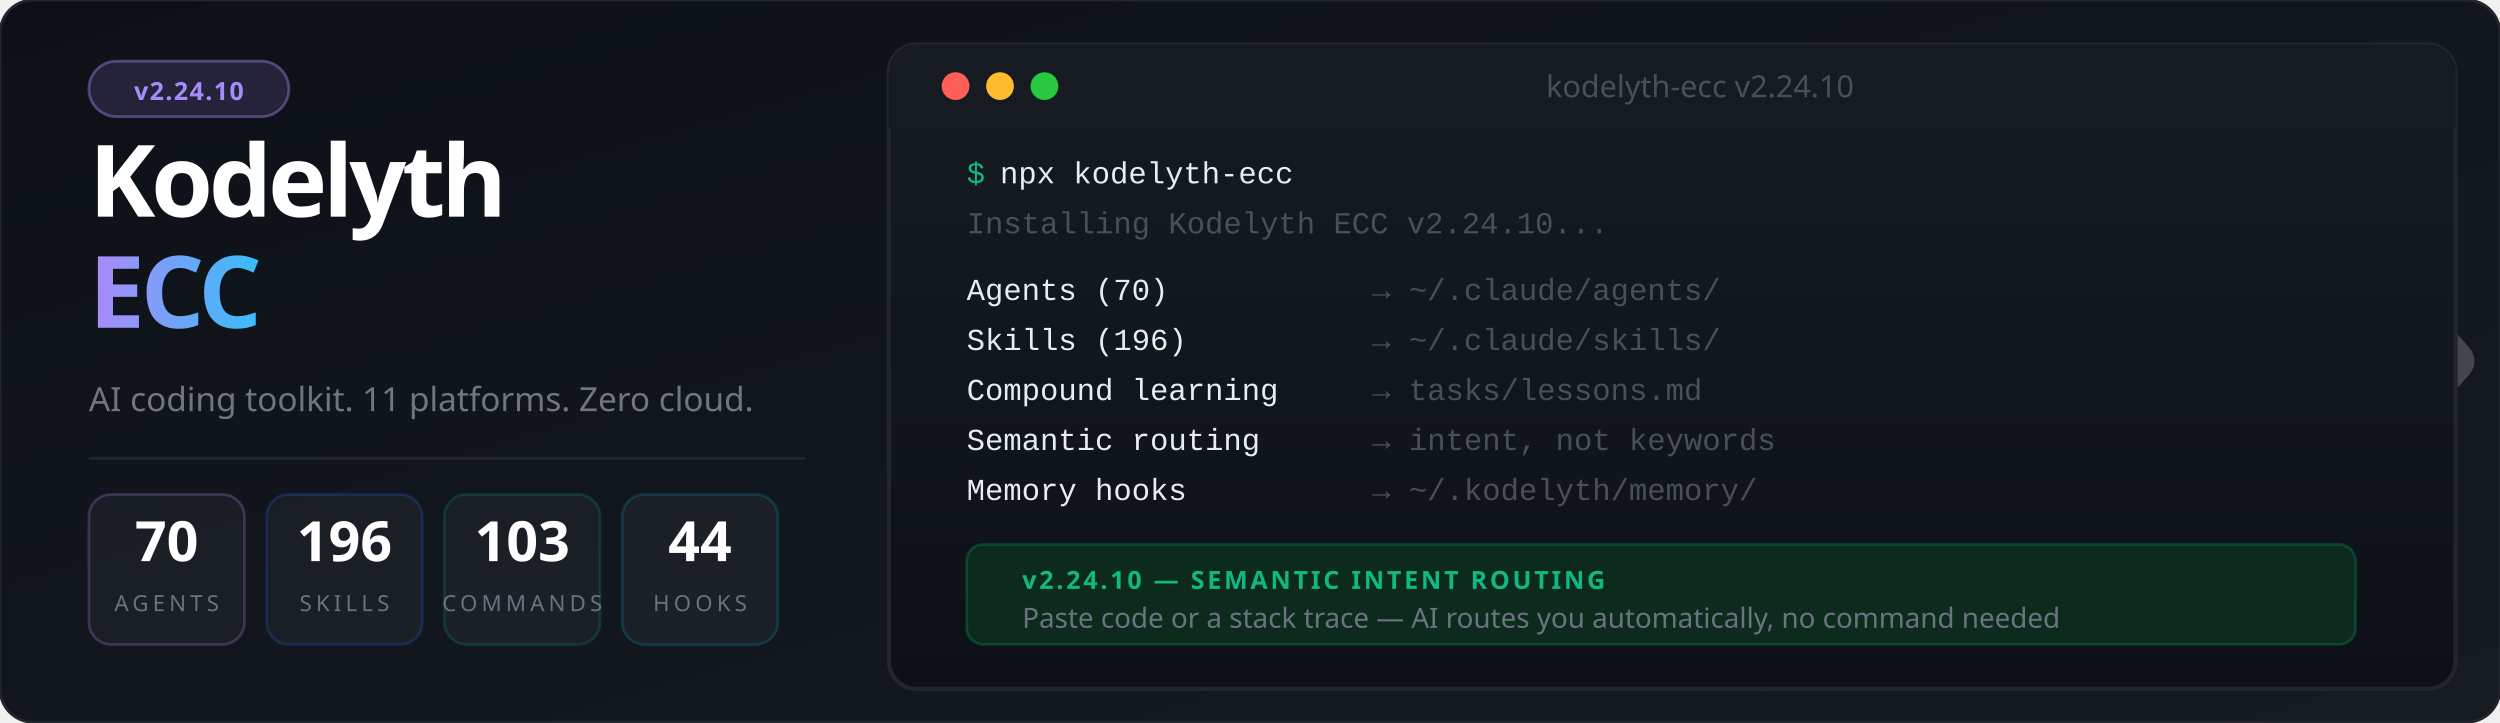
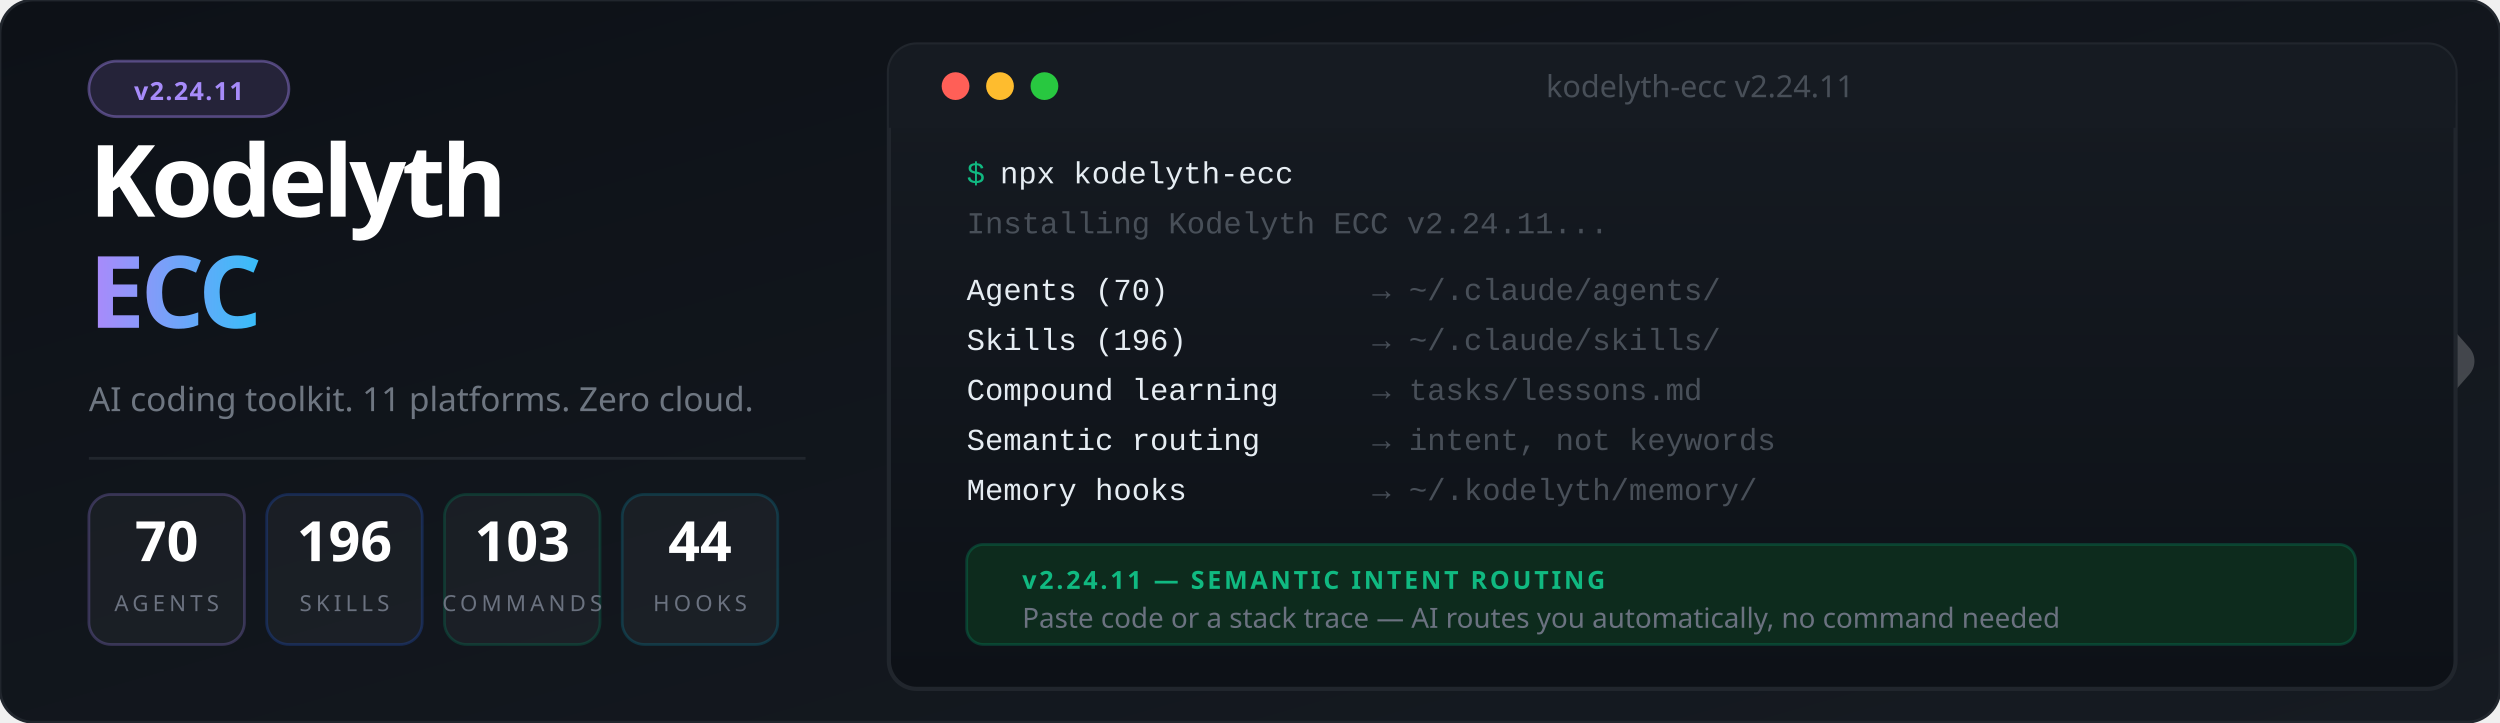
<svg xmlns="http://www.w3.org/2000/svg" viewBox="0 0 900 260" font-family="'Segoe UI', system-ui, -apple-system, sans-serif">
  <defs>
    <linearGradient id="bg" x1="0%" y1="0%" x2="100%" y2="100%">
      <stop offset="0%" style="stop-color:#0d1117" />
      <stop offset="100%" style="stop-color:#161b22" />
    </linearGradient>
    <linearGradient id="accent" x1="0%" y1="0%" x2="100%" y2="0%">
      <stop offset="0%" style="stop-color:#a78bfa" />
      <stop offset="100%" style="stop-color:#38bdf8" />
    </linearGradient>
    <linearGradient id="termGrad" x1="0%" y1="0%" x2="0%" y2="100%">
      <stop offset="0%" style="stop-color:#161b22" />
      <stop offset="100%" style="stop-color:#0d1117" />
    </linearGradient>
    <filter id="glow">
      <feGaussianBlur stdDeviation="3" result="blur" />
      <feMerge>
        <feMergeNode in="blur" />
        <feMergeNode in="SourceGraphic" />
      </feMerge>
    </filter>
  </defs>
  <rect width="900" height="260" fill="url(#bg)" rx="12" />
  <rect width="900" height="260" fill="none" stroke="#21262d" stroke-width="1" rx="12" />
  <g transform="translate(844, 85) scale(0.45)" opacity="0.20">
    <polyline points="-44,4 12,100 -44,196" stroke="#ffffff" stroke-width="10" stroke-linecap="round" stroke-linejoin="round" fill="none" />
    <polyline points="0,0 88,100 0,200" stroke="#ffffff" stroke-width="32" stroke-linecap="round" stroke-linejoin="round" fill="none" />
  </g>
  <rect x="32" y="22" width="72" height="20" rx="10" fill="#a78bfa" fill-opacity="0.15" stroke="#a78bfa" stroke-opacity="0.4" stroke-width="1" />
-   <text x="68" y="36" font-size="9" fill="#a78bfa" text-anchor="middle" font-weight="700" letter-spacing="0.5">v2.24.10</text>
+   <text x="68" y="36" font-size="9" fill="#a78bfa" text-anchor="middle" font-weight="700" letter-spacing="0.5">v2.24.11</text>
  <text x="32" y="78" font-size="36" font-weight="900" letter-spacing="-1.5" fill="#ffffff">Kodelyth</text>
  <text x="32" y="118" font-size="36" font-weight="900" letter-spacing="-1.5" fill="url(#accent)">ECC</text>
  <text x="32" y="148" font-size="12" fill="#6e7681" font-weight="400">AI coding toolkit. 11 platforms. Zero cloud.</text>
  <line x1="32" y1="165" x2="290" y2="165" stroke="#21262d" stroke-width="1" />
  <rect x="32" y="178" width="56" height="54" rx="8" fill="#ffffff" fill-opacity="0.04" stroke="#a78bfa" stroke-opacity="0.25" stroke-width="1" />
  <text x="60" y="202" font-size="20" font-weight="800" fill="#ffffff" text-anchor="middle">70</text>
  <text x="60" y="220" font-size="8" fill="#6b7280" text-anchor="middle" letter-spacing="1.5">AGENTS</text>
  <rect x="96" y="178" width="56" height="54" rx="8" fill="#ffffff" fill-opacity="0.04" stroke="#2563eb" stroke-opacity="0.25" stroke-width="1" />
  <text x="124" y="202" font-size="20" font-weight="800" fill="#ffffff" text-anchor="middle">196</text>
  <text x="124" y="220" font-size="8" fill="#6b7280" text-anchor="middle" letter-spacing="1.5">SKILLS</text>
  <rect x="160" y="178" width="56" height="54" rx="8" fill="#ffffff" fill-opacity="0.04" stroke="#059669" stroke-opacity="0.25" stroke-width="1" />
  <text x="188" y="202" font-size="20" font-weight="800" fill="#ffffff" text-anchor="middle">103</text>
  <text x="188" y="220" font-size="8" fill="#6b7280" text-anchor="middle" letter-spacing="1.5">COMMANDS</text>
  <rect x="224" y="178" width="56" height="54" rx="8" fill="#ffffff" fill-opacity="0.04" stroke="#0891b2" stroke-opacity="0.25" stroke-width="1" />
  <text x="252" y="202" font-size="20" font-weight="800" fill="#ffffff" text-anchor="middle">44</text>
  <text x="252" y="220" font-size="8" fill="#6b7280" text-anchor="middle" letter-spacing="1.5">HOOKS</text>
  <rect x="320" y="16" width="564" height="232" rx="10" fill="url(#termGrad)" stroke="#21262d" stroke-width="1.5" />
  <rect x="320" y="16" width="564" height="30" rx="10" fill="#161b22" />
  <rect x="320" y="36" width="564" height="10" fill="#161b22" />
  <circle cx="344" cy="31" r="5" fill="#ff5f57" />
  <circle cx="360" cy="31" r="5" fill="#febc2e" />
  <circle cx="376" cy="31" r="5" fill="#28c840" />
-   <text x="612" y="35" font-size="11" fill="#484f58" text-anchor="middle">kodelyth-ecc v2.24.10</text>
+   <text x="612" y="35" font-size="11" fill="#484f58" text-anchor="middle">kodelyth-ecc v2.24.11</text>
  <text x="348" y="66" font-family="'Courier New', Courier, monospace" font-size="11" fill="#10b981">$</text>
  <text x="360" y="66" font-family="'Courier New', Courier, monospace" font-size="11" fill="#e6edf3"> npx kodelyth-ecc</text>
-   <text x="348" y="84" font-family="'Courier New', Courier, monospace" font-size="11" fill="#484f58">Installing Kodelyth ECC v2.24.10...</text>
+   <text x="348" y="84" font-family="'Courier New', Courier, monospace" font-size="11" fill="#484f58">Installing Kodelyth ECC v2.24.11...</text>
  <text x="348" y="108" font-family="'Courier New', Courier, monospace" font-size="11" fill="#e6edf3"> Agents (70)         </text>
  <text x="494" y="108" font-family="'Courier New', Courier, monospace" font-size="11" fill="#484f58">→ ~/.claude/agents/</text>
  <text x="348" y="126" font-family="'Courier New', Courier, monospace" font-size="11" fill="#e6edf3"> Skills (196)        </text>
  <text x="494" y="126" font-family="'Courier New', Courier, monospace" font-size="11" fill="#484f58">→ ~/.claude/skills/</text>
  <text x="348" y="144" font-family="'Courier New', Courier, monospace" font-size="11" fill="#e6edf3"> Compound learning   </text>
  <text x="494" y="144" font-family="'Courier New', Courier, monospace" font-size="11" fill="#484f58">→ tasks/lessons.md</text>
  <text x="348" y="162" font-family="'Courier New', Courier, monospace" font-size="11" fill="#e6edf3"> Semantic routing    </text>
  <text x="494" y="162" font-family="'Courier New', Courier, monospace" font-size="11" fill="#484f58">→ intent, not keywords</text>
  <text x="348" y="180" font-family="'Courier New', Courier, monospace" font-size="11" fill="#e6edf3"> Memory hooks        </text>
  <text x="494" y="180" font-family="'Courier New', Courier, monospace" font-size="11" fill="#484f58">→ ~/.kodelyth/memory/</text>
  <rect x="348" y="196" width="500" height="36" rx="6" fill="#0d2b1d" stroke="#059669" stroke-opacity="0.3" stroke-width="1" />
-   <text x="368" y="212" font-size="9" font-weight="700" fill="#10b981" letter-spacing="1">v2.24.10 — SEMANTIC INTENT ROUTING</text>
+   <text x="368" y="212" font-size="9" font-weight="700" fill="#10b981" letter-spacing="1">v2.24.11 — SEMANTIC INTENT ROUTING</text>
  <text x="368" y="226" font-size="10" fill="#6b7280">Paste code or a stack trace — AI routes you automatically, no command needed</text>
</svg>
